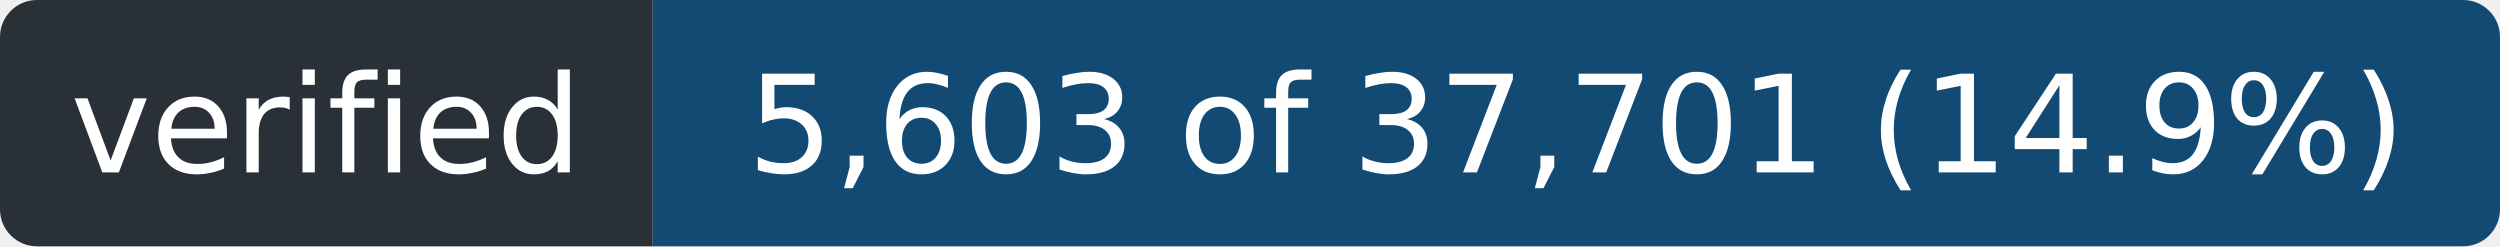
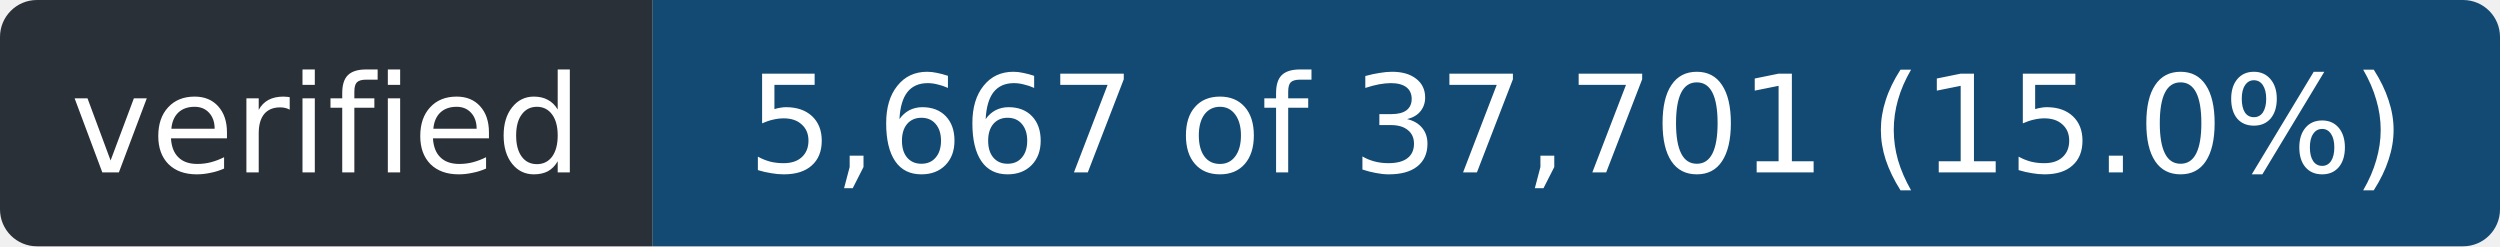
- <svg xmlns="http://www.w3.org/2000/svg" width="203" height="20" role="img" aria-label="verified: 5,603 of 37,701 (14.9%)">
+ <svg xmlns="http://www.w3.org/2000/svg" width="203" height="20" role="img" aria-label="verified: 5,667 of 37,701 (15.0%)">
  <clipPath id="r">
    <rect width="203" height="20" rx="3" />
  </clipPath>
  <g clip-path="url(#r)">
    <rect width="53" height="20" fill="#2a3038" />
    <rect x="53" width="150" height="20" fill="#124a73" />
  </g>
  <g fill="#fff" font-family="Verdana,Geneva,DejaVu Sans,sans-serif" font-size="11" text-anchor="middle">
    <text x="26.5" y="14" textLength="41">verified</text>
-     <text x="128.0" y="14" textLength="138">5,603 of 37,701 (14.9%)</text>
+     <text x="128.0" y="14" textLength="138">5,667 of 37,701 (15.0%)</text>
  </g>
</svg>
